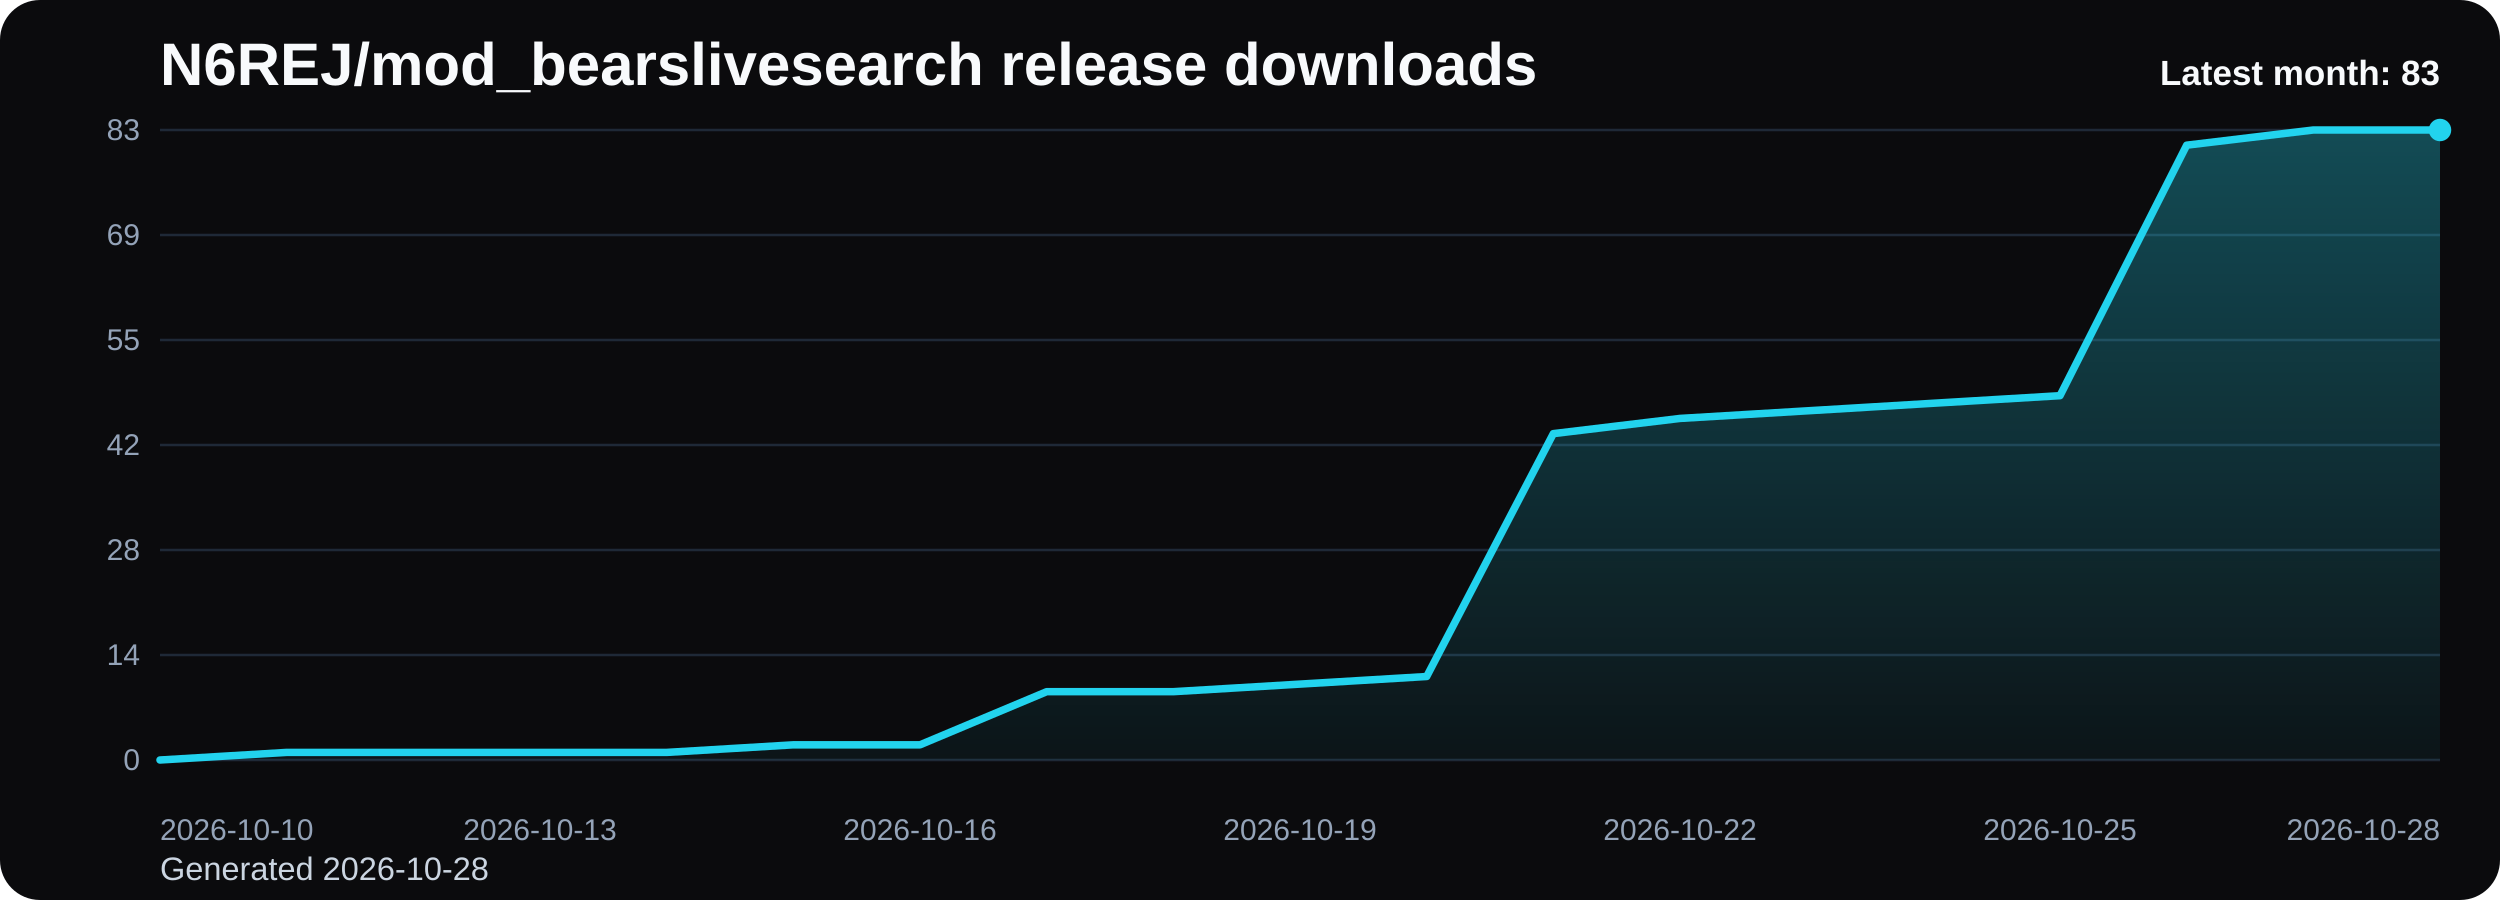
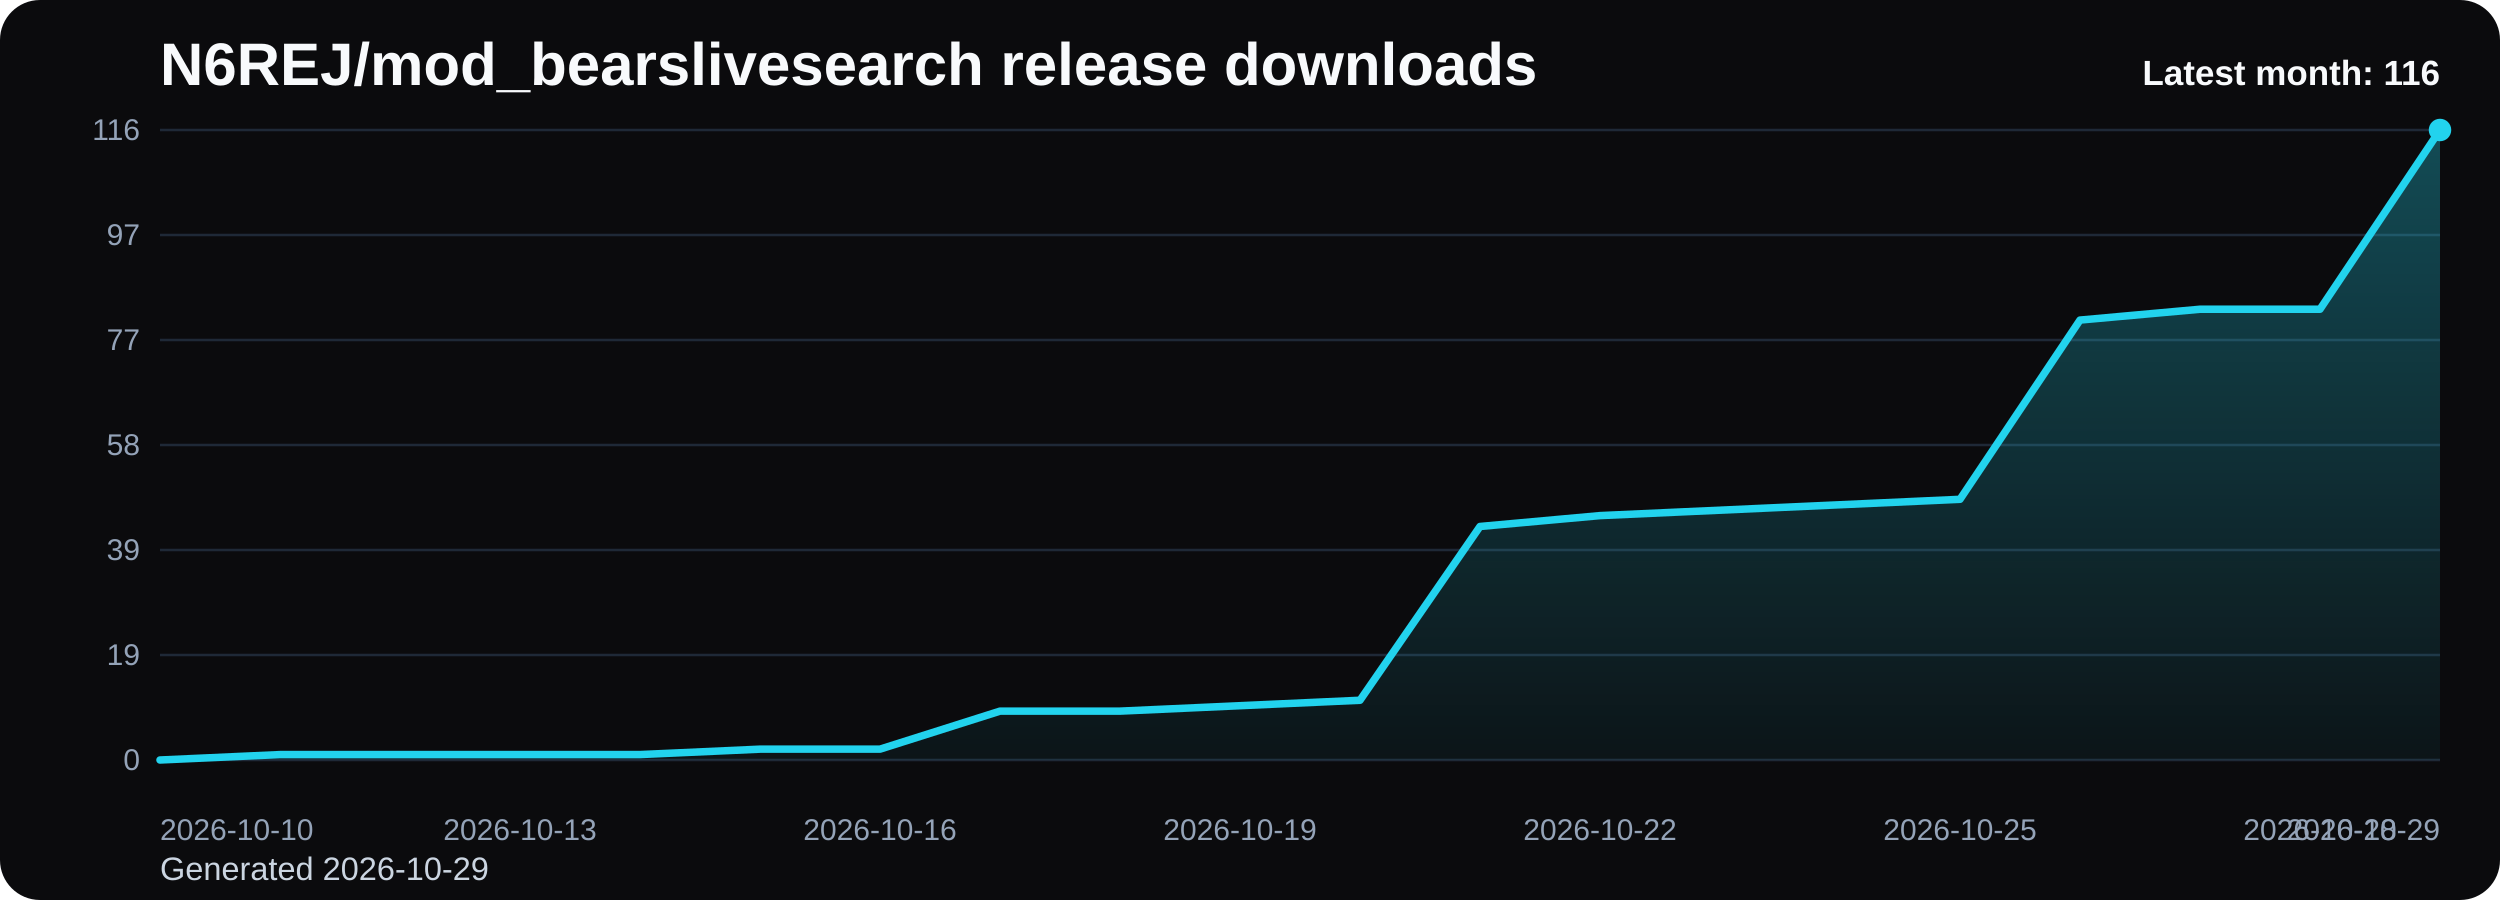
<svg xmlns="http://www.w3.org/2000/svg" viewBox="0 0 1000 360" role="img" aria-label="N6REJ/mod_bearslivesearch release downloads chart">
  <defs>
    <linearGradient id="fill-monthly-black" x1="0" y1="0" x2="0" y2="1">
      <stop offset="0%" stop-color="#22d3ee" stop-opacity="0.32" />
      <stop offset="100%" stop-color="#22d3ee" stop-opacity="0.05" />
    </linearGradient>
    <style>
      .bg { fill: #0b0b0d; }
      .title { font: 700 24px Arial, sans-serif; fill: #f8fafc; }
      .sub { font: 400 13px Arial, sans-serif; fill: #cbd5e1; }
      .grid { stroke: #1f2937; stroke-width: 1; }
      .axis { font: 400 12px Arial, sans-serif; fill: #94a3b8; }
      .line { fill: none; stroke: #22d3ee; stroke-width: 3; stroke-linecap: round; stroke-linejoin: round; }
      .dot { fill: #22d3ee; }
      .value { font: 600 11px Arial, sans-serif; fill: #cbd5e1; }
      .latest { font: 700 14px Arial, sans-serif; fill: #f8fafc; }
    </style>
  </defs>
  <rect class="bg" x="0" y="0" width="1000" height="360" rx="16" />
  <text class="title" x="64" y="34">N6REJ/mod_bearslivesearch release downloads</text>
-   <text class="sub" x="64" y="352">Generated 2026-10-28</text>
+   <text class="sub" x="64" y="352">Generated 2026-10-29</text>
  <line x1="64" y1="52.00" x2="976" y2="52.00" class="grid" />
-   <text x="56" y="56.00" text-anchor="end" class="axis">83</text>
+   <text x="56" y="56.00" text-anchor="end" class="axis">116</text>
  <line x1="64" y1="94.00" x2="976" y2="94.00" class="grid" />
-   <text x="56" y="98.00" text-anchor="end" class="axis">69</text>
+   <text x="56" y="98.00" text-anchor="end" class="axis">97</text>
  <line x1="64" y1="136.00" x2="976" y2="136.00" class="grid" />
-   <text x="56" y="140.00" text-anchor="end" class="axis">55</text>
+   <text x="56" y="140.00" text-anchor="end" class="axis">77</text>
  <line x1="64" y1="178.00" x2="976" y2="178.00" class="grid" />
-   <text x="56" y="182.00" text-anchor="end" class="axis">42</text>
+   <text x="56" y="182.00" text-anchor="end" class="axis">58</text>
  <line x1="64" y1="220.00" x2="976" y2="220.00" class="grid" />
-   <text x="56" y="224.00" text-anchor="end" class="axis">28</text>
+   <text x="56" y="224.00" text-anchor="end" class="axis">39</text>
  <line x1="64" y1="262.00" x2="976" y2="262.00" class="grid" />
-   <text x="56" y="266.00" text-anchor="end" class="axis">14</text>
+   <text x="56" y="266.00" text-anchor="end" class="axis">19</text>
  <line x1="64" y1="304.00" x2="976" y2="304.00" class="grid" />
  <text x="56" y="308.00" text-anchor="end" class="axis">0</text>
-   <path d="M 64.00 304 L 64.00 304.00 L 114.67 300.96 L 165.33 300.96 L 216.00 300.96 L 266.67 300.96 L 317.33 297.93 L 368.00 297.93 L 418.67 276.67 L 469.33 276.67 L 520.00 273.64 L 570.67 270.60 L 621.33 173.45 L 672.00 167.37 L 722.67 164.34 L 773.33 161.30 L 824.00 158.27 L 874.67 58.07 L 925.33 52.00 L 976.00 52.00 L 976.00 304 Z" fill="url(#fill-monthly-black)" />
-   <polyline class="line" points="64.00,304.00 114.67,300.96 165.33,300.96 216.00,300.96 266.67,300.96 317.33,297.93 368.00,297.93 418.67,276.67 469.33,276.67 520.00,273.64 570.67,270.60 621.33,173.45 672.00,167.37 722.67,164.34 773.33,161.30 824.00,158.27 874.67,58.07 925.33,52.00 976.00,52.00" />
+   <path d="M 64.00 304 L 64.00 304.00 L 112.00 301.83 L 160.00 301.83 L 208.00 301.83 L 256.00 301.83 L 304.00 299.66 L 352.00 299.66 L 400.00 284.45 L 448.00 284.45 L 496.00 282.28 L 544.00 280.10 L 592.00 210.59 L 640.00 206.24 L 688.00 204.07 L 736.00 201.90 L 784.00 199.72 L 832.00 128.03 L 880.00 123.69 L 928.00 123.69 L 976.00 52.00 L 976.00 304 Z" fill="url(#fill-monthly-black)" />
+   <polyline class="line" points="64.00,304.00 112.00,301.83 160.00,301.83 208.00,301.83 256.00,301.83 304.00,299.66 352.00,299.66 400.00,284.45 448.00,284.45 496.00,282.28 544.00,280.10 592.00,210.59 640.00,206.24 688.00,204.07 736.00,201.90 784.00,199.72 832.00,128.03 880.00,123.69 928.00,123.69 976.00,52.00" />
  <circle class="dot" cx="976.00" cy="52.00" r="4.5" />
  <text class="axis" x="64.00" y="336" text-anchor="start">2026-10-10</text>
-   <text class="axis" x="216.00" y="336" text-anchor="middle">2026-10-13</text>
-   <text class="axis" x="368.00" y="336" text-anchor="middle">2026-10-16</text>
-   <text class="axis" x="520.00" y="336" text-anchor="middle">2026-10-19</text>
-   <text class="axis" x="672.00" y="336" text-anchor="middle">2026-10-22</text>
-   <text class="axis" x="824.00" y="336" text-anchor="middle">2026-10-25</text>
-   <text class="axis" x="976.00" y="336" text-anchor="end">2026-10-28</text>
-   <text class="latest" x="976" y="34" text-anchor="end">Latest month: 83</text>
+   <text class="axis" x="208.00" y="336" text-anchor="middle">2026-10-13</text>
+   <text class="axis" x="352.00" y="336" text-anchor="middle">2026-10-16</text>
+   <text class="axis" x="496.00" y="336" text-anchor="middle">2026-10-19</text>
+   <text class="axis" x="640.00" y="336" text-anchor="middle">2026-10-22</text>
+   <text class="axis" x="784.00" y="336" text-anchor="middle">2026-10-25</text>
+   <text class="axis" x="928.00" y="336" text-anchor="middle">2026-10-28</text>
+   <text class="axis" x="976.00" y="336" text-anchor="end">2026-10-29</text>
+   <text class="latest" x="976" y="34" text-anchor="end">Latest month: 116</text>
</svg>
